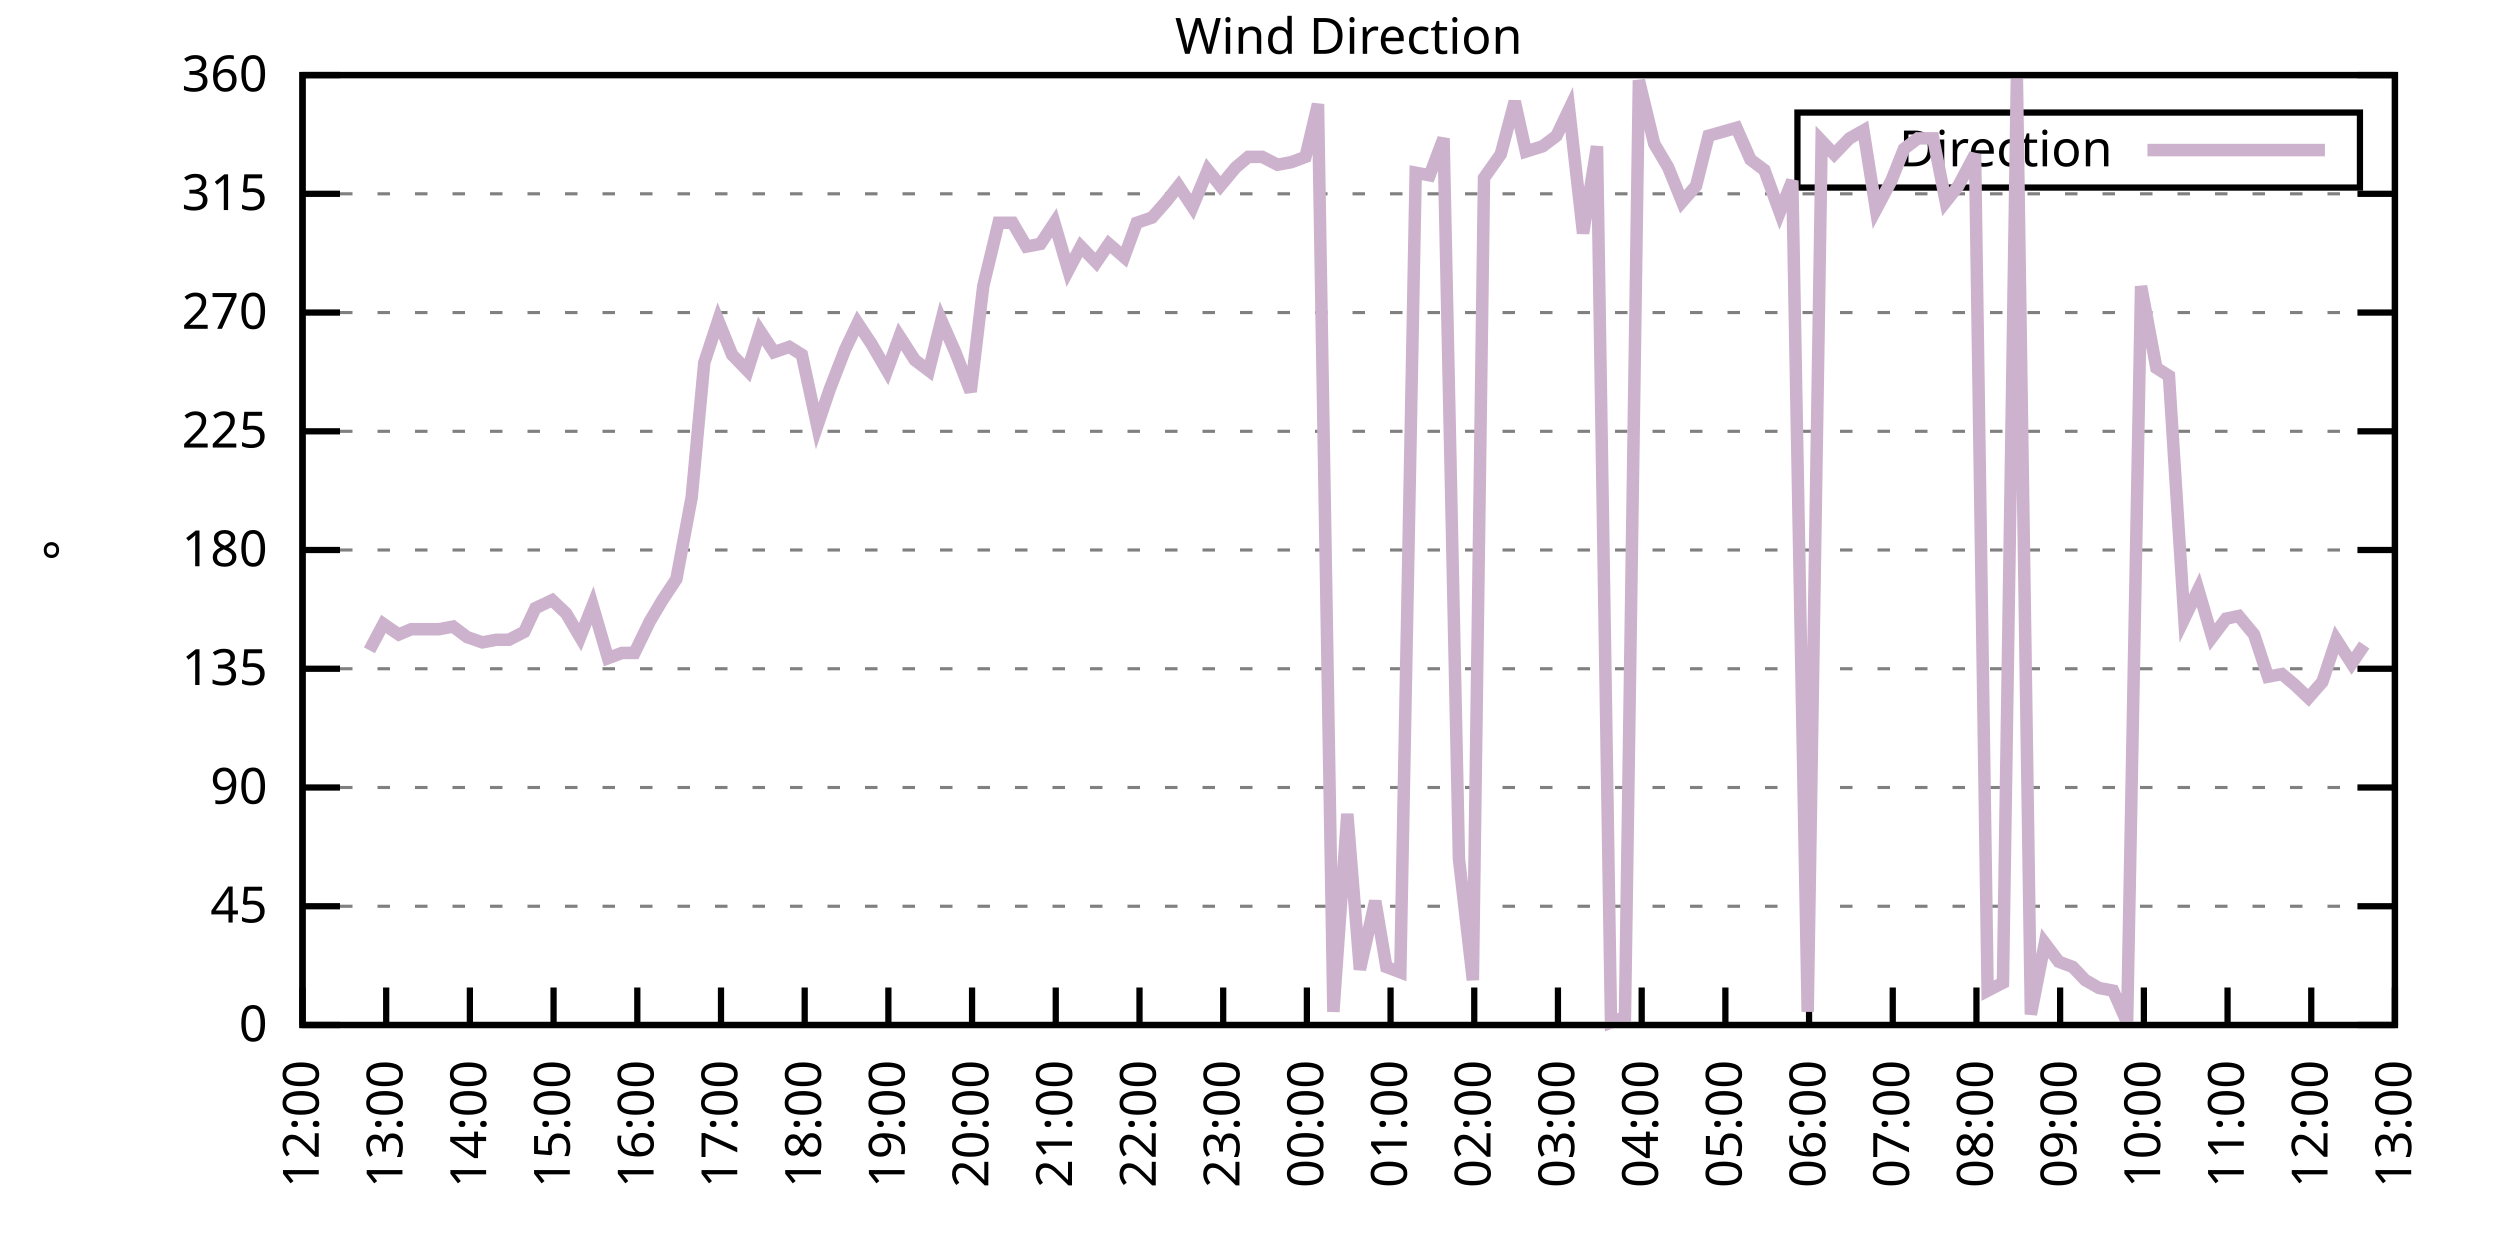
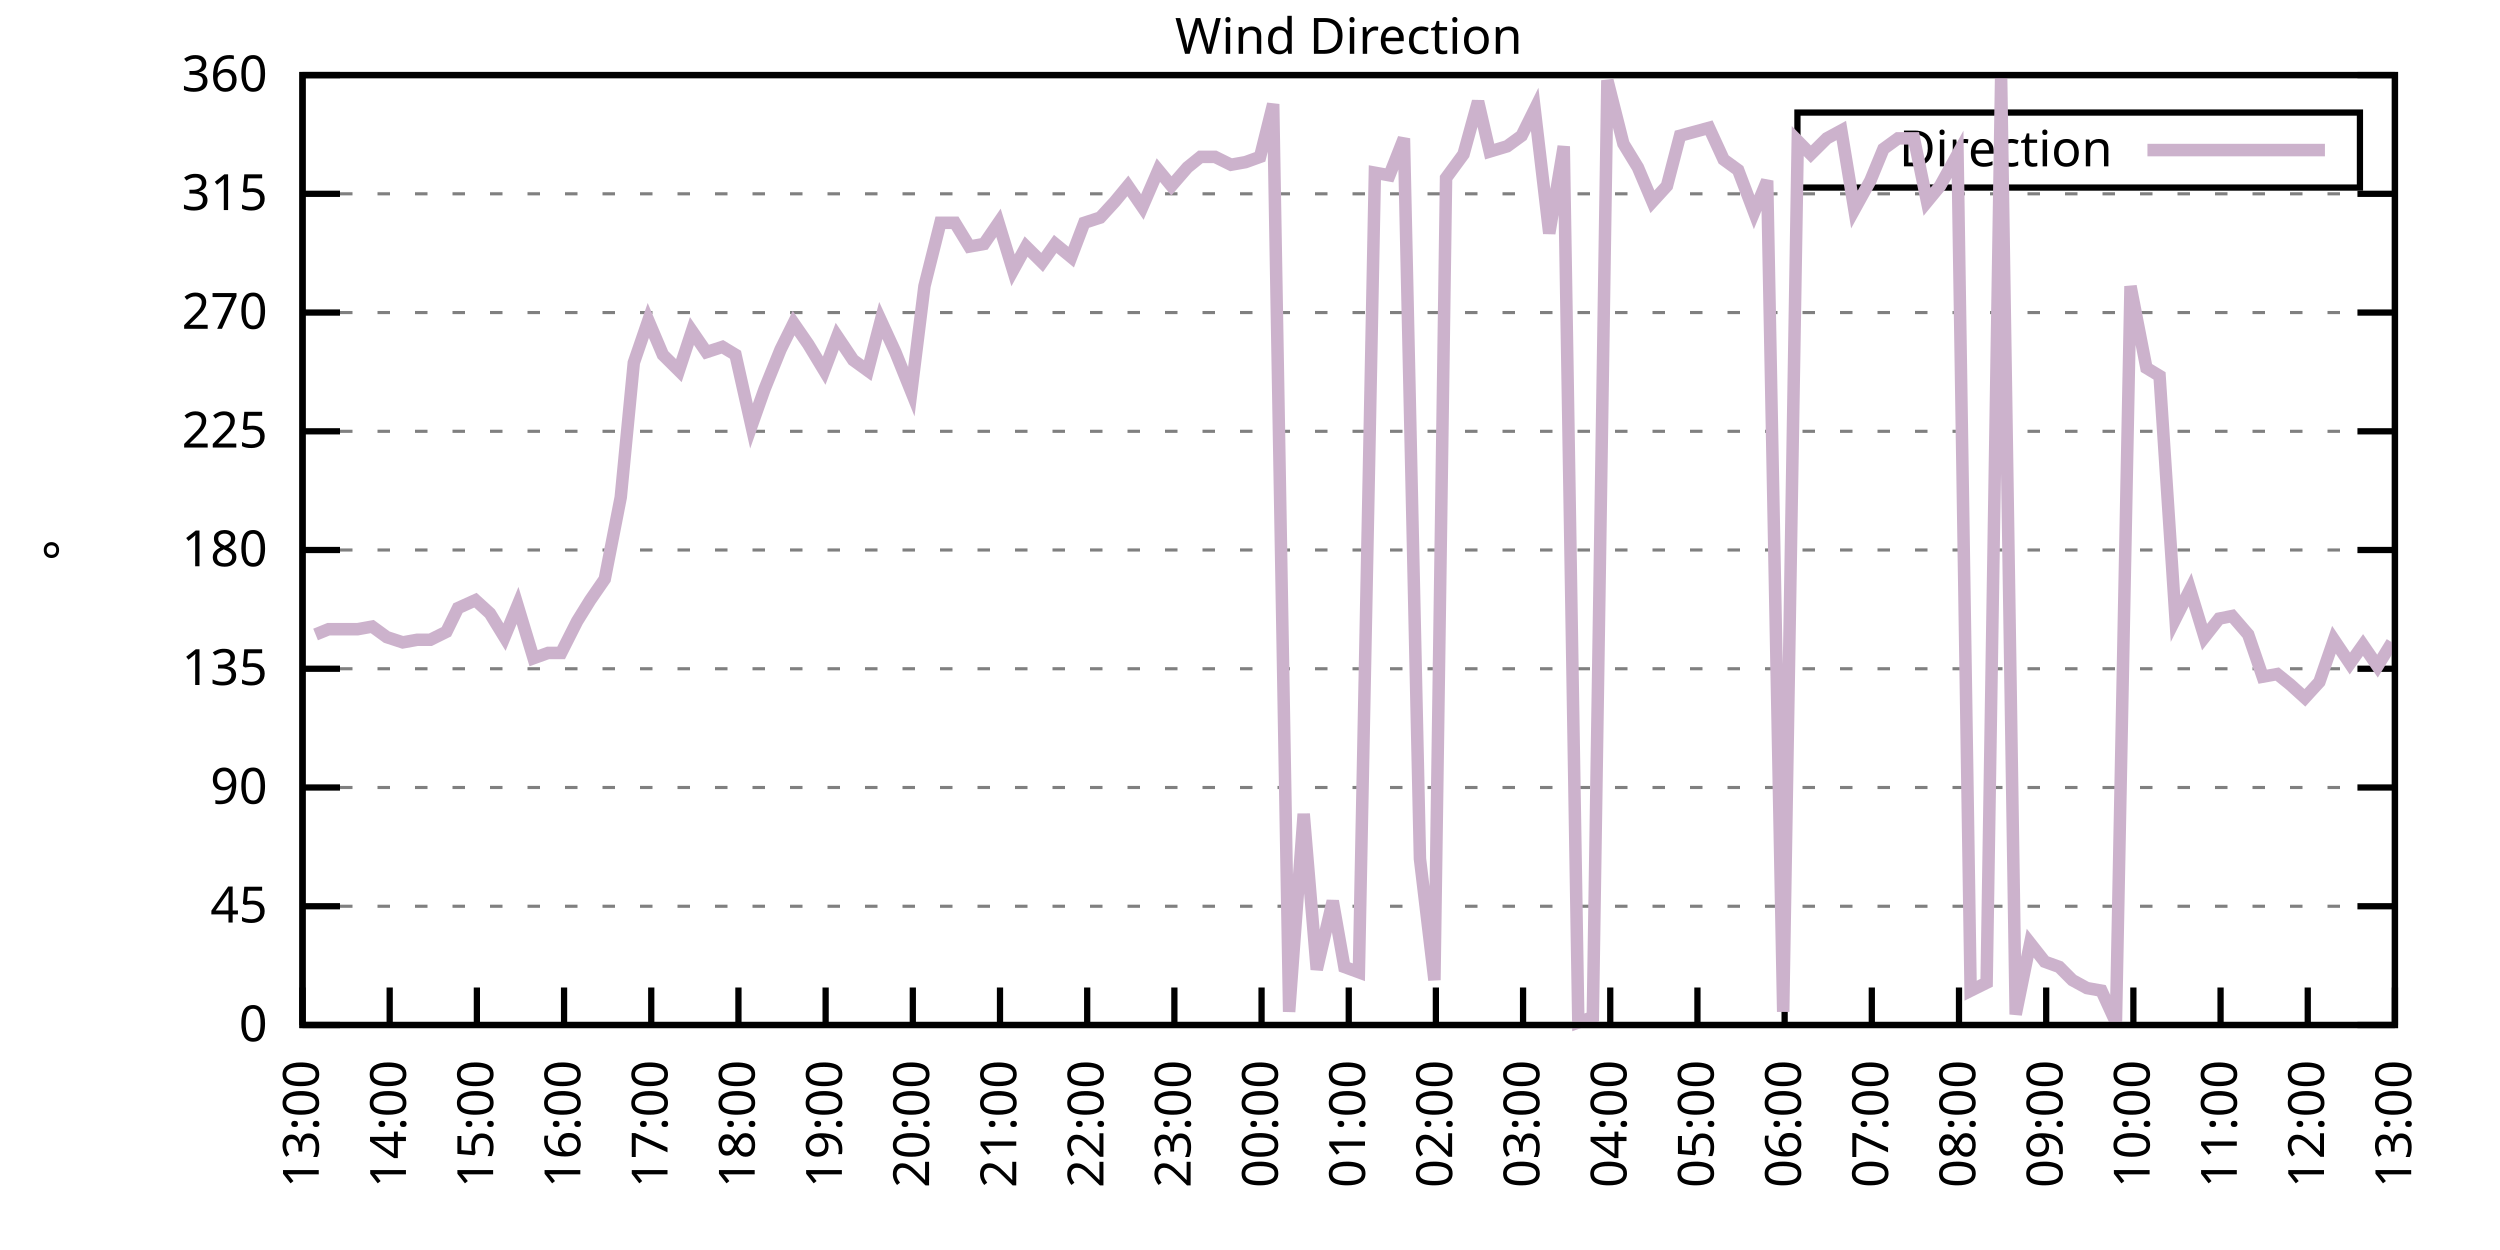
<svg xmlns="http://www.w3.org/2000/svg" xmlns:xlink="http://www.w3.org/1999/xlink" width="400" height="200" viewBox="0 0 400 200">
  <g id="gnuplot_canvas">
    <rect x="0" y="0" width="400" height="200" fill="none" />
    <defs>
      <circle id="gpDot" r="0.5" stroke-width="0.5" stroke="currentColor" />
      <path id="gpPt0" stroke-width="0.333" stroke="currentColor" d="M-1,0 h2 M0,-1 v2" />
      <path id="gpPt1" stroke-width="0.333" stroke="currentColor" d="M-1,-1 L1,1 M1,-1 L-1,1" />
      <path id="gpPt2" stroke-width="0.333" stroke="currentColor" d="M-1,0 L1,0 M0,-1 L0,1 M-1,-1 L1,1 M-1,1 L1,-1" />
      <rect id="gpPt3" stroke-width="0.333" stroke="currentColor" x="-1" y="-1" width="2" height="2" />
      <rect id="gpPt4" stroke-width="0.333" stroke="currentColor" fill="currentColor" x="-1" y="-1" width="2" height="2" />
      <circle id="gpPt5" stroke-width="0.333" stroke="currentColor" cx="0" cy="0" r="1" />
      <use xlink:href="#gpPt5" id="gpPt6" fill="currentColor" stroke="none" />
      <path id="gpPt7" stroke-width="0.333" stroke="currentColor" d="M0,-1.33 L-1.33,0.67 L1.33,0.67 z" />
      <use xlink:href="#gpPt7" id="gpPt8" fill="currentColor" stroke="none" />
      <use xlink:href="#gpPt7" id="gpPt9" stroke="currentColor" transform="rotate(180)" />
      <use xlink:href="#gpPt9" id="gpPt10" fill="currentColor" stroke="none" />
      <use xlink:href="#gpPt3" id="gpPt11" stroke="currentColor" transform="rotate(45)" />
      <use xlink:href="#gpPt11" id="gpPt12" fill="currentColor" stroke="none" />
      <path id="gpPt13" stroke-width="0.333" stroke="currentColor" d="M0,1.330 L1.265,0.411 L0.782,-1.067 L-0.782,-1.076 L-1.265,0.411 z" />
      <use xlink:href="#gpPt13" id="gpPt14" fill="currentColor" stroke="none" />
      <filter id="textbox" filterUnits="objectBoundingBox" x="0" y="0" height="1" width="1">
        <feFlood flood-color="white" flood-opacity="1" result="bgnd" />
        <feComposite in="SourceGraphic" in2="bgnd" operator="atop" />
      </filter>
      <filter id="greybox" filterUnits="objectBoundingBox" x="0" y="0" height="1" width="1">
        <feFlood flood-color="lightgrey" flood-opacity="1" result="grey" />
        <feComposite in="SourceGraphic" in2="grey" operator="atop" />
      </filter>
    </defs>
    <g fill="none" color="white" stroke="currentColor" stroke-width="1.00" stroke-linecap="butt" stroke-linejoin="miter">
</g>
    <g fill="none" color="black" stroke="currentColor" stroke-width="1.00" stroke-linecap="butt" stroke-linejoin="miter">
      <g stroke="none" shape-rendering="crispEdges">
        <polygon fill="rgb(255, 255, 255)" points="48.40,164.00 383.18,164.00 383.18,12.02 48.40,12.02 " />
      </g>
    </g>
    <g fill="none" color="black" stroke="currentColor" stroke-width="1.00" stroke-linecap="butt" stroke-linejoin="miter">
</g>
    <g fill="none" color="black" stroke="black" stroke-width="0.50" stroke-linecap="butt" stroke-linejoin="miter">
</g>
    <g fill="none" color="gray" stroke="currentColor" stroke-width="0.50" stroke-linecap="butt" stroke-linejoin="miter">
      <path stroke="gray" stroke-dasharray="2,4" class="gridline" d="M48.40,164.00 L383.19,164.00  " />
    </g>
    <g fill="none" color="gray" stroke="gray" stroke-width="1.00" stroke-linecap="butt" stroke-linejoin="miter">
</g>
    <g fill="none" color="black" stroke="currentColor" stroke-width="1.00" stroke-linecap="butt" stroke-linejoin="miter">
      <path stroke="black" d="M48.40,164.00 L54.40,164.00 M383.19,164.00 L377.19,164.00  " />
      <g transform="translate(42.80,166.60)" stroke="none" fill="black" font-family="Sans" font-size="8.00" text-anchor="end">
        <text>
          <tspan font-family="Sans"> 0</tspan>
        </text>
      </g>
    </g>
    <g fill="none" color="black" stroke="currentColor" stroke-width="1.00" stroke-linecap="butt" stroke-linejoin="miter">
</g>
    <g fill="none" color="black" stroke="black" stroke-width="0.50" stroke-linecap="butt" stroke-linejoin="miter">
</g>
    <g fill="none" color="gray" stroke="currentColor" stroke-width="0.50" stroke-linecap="butt" stroke-linejoin="miter">
      <path stroke="gray" stroke-dasharray="2,4" class="gridline" d="M48.40,145.00 L383.19,145.00  " />
    </g>
    <g fill="none" color="gray" stroke="gray" stroke-width="1.00" stroke-linecap="butt" stroke-linejoin="miter">
</g>
    <g fill="none" color="black" stroke="currentColor" stroke-width="1.00" stroke-linecap="butt" stroke-linejoin="miter">
      <path stroke="black" d="M48.40,145.00 L54.40,145.00 M383.19,145.00 L377.19,145.00  " />
      <g transform="translate(42.80,147.60)" stroke="none" fill="black" font-family="Sans" font-size="8.00" text-anchor="end">
        <text>
          <tspan font-family="Sans"> 45</tspan>
        </text>
      </g>
    </g>
    <g fill="none" color="black" stroke="currentColor" stroke-width="1.00" stroke-linecap="butt" stroke-linejoin="miter">
</g>
    <g fill="none" color="black" stroke="black" stroke-width="0.50" stroke-linecap="butt" stroke-linejoin="miter">
</g>
    <g fill="none" color="gray" stroke="currentColor" stroke-width="0.50" stroke-linecap="butt" stroke-linejoin="miter">
      <path stroke="gray" stroke-dasharray="2,4" class="gridline" d="M48.40,126.00 L383.19,126.00  " />
    </g>
    <g fill="none" color="gray" stroke="gray" stroke-width="1.00" stroke-linecap="butt" stroke-linejoin="miter">
</g>
    <g fill="none" color="black" stroke="currentColor" stroke-width="1.00" stroke-linecap="butt" stroke-linejoin="miter">
      <path stroke="black" d="M48.40,126.00 L54.40,126.00 M383.19,126.00 L377.19,126.00  " />
      <g transform="translate(42.80,128.60)" stroke="none" fill="black" font-family="Sans" font-size="8.00" text-anchor="end">
        <text>
          <tspan font-family="Sans"> 90</tspan>
        </text>
      </g>
    </g>
    <g fill="none" color="black" stroke="currentColor" stroke-width="1.00" stroke-linecap="butt" stroke-linejoin="miter">
</g>
    <g fill="none" color="black" stroke="black" stroke-width="0.50" stroke-linecap="butt" stroke-linejoin="miter">
</g>
    <g fill="none" color="gray" stroke="currentColor" stroke-width="0.50" stroke-linecap="butt" stroke-linejoin="miter">
      <path stroke="gray" stroke-dasharray="2,4" class="gridline" d="M48.40,107.00 L383.19,107.00  " />
    </g>
    <g fill="none" color="gray" stroke="gray" stroke-width="1.00" stroke-linecap="butt" stroke-linejoin="miter">
</g>
    <g fill="none" color="black" stroke="currentColor" stroke-width="1.00" stroke-linecap="butt" stroke-linejoin="miter">
      <path stroke="black" d="M48.40,107.00 L54.40,107.00 M383.19,107.00 L377.19,107.00  " />
      <g transform="translate(42.80,109.60)" stroke="none" fill="black" font-family="Sans" font-size="8.00" text-anchor="end">
        <text>
          <tspan font-family="Sans"> 135</tspan>
        </text>
      </g>
    </g>
    <g fill="none" color="black" stroke="currentColor" stroke-width="1.00" stroke-linecap="butt" stroke-linejoin="miter">
</g>
    <g fill="none" color="black" stroke="black" stroke-width="0.50" stroke-linecap="butt" stroke-linejoin="miter">
</g>
    <g fill="none" color="gray" stroke="currentColor" stroke-width="0.50" stroke-linecap="butt" stroke-linejoin="miter">
      <path stroke="gray" stroke-dasharray="2,4" class="gridline" d="M48.40,88.00 L383.19,88.00  " />
    </g>
    <g fill="none" color="gray" stroke="gray" stroke-width="1.00" stroke-linecap="butt" stroke-linejoin="miter">
</g>
    <g fill="none" color="black" stroke="currentColor" stroke-width="1.00" stroke-linecap="butt" stroke-linejoin="miter">
      <path stroke="black" d="M48.40,88.00 L54.40,88.00 M383.19,88.00 L377.19,88.00  " />
      <g transform="translate(42.80,90.60)" stroke="none" fill="black" font-family="Sans" font-size="8.00" text-anchor="end">
        <text>
          <tspan font-family="Sans"> 180</tspan>
        </text>
      </g>
    </g>
    <g fill="none" color="black" stroke="currentColor" stroke-width="1.00" stroke-linecap="butt" stroke-linejoin="miter">
</g>
    <g fill="none" color="black" stroke="black" stroke-width="0.50" stroke-linecap="butt" stroke-linejoin="miter">
</g>
    <g fill="none" color="gray" stroke="currentColor" stroke-width="0.50" stroke-linecap="butt" stroke-linejoin="miter">
      <path stroke="gray" stroke-dasharray="2,4" class="gridline" d="M48.40,69.01 L383.19,69.01  " />
    </g>
    <g fill="none" color="gray" stroke="gray" stroke-width="1.00" stroke-linecap="butt" stroke-linejoin="miter">
</g>
    <g fill="none" color="black" stroke="currentColor" stroke-width="1.00" stroke-linecap="butt" stroke-linejoin="miter">
      <path stroke="black" d="M48.40,69.01 L54.40,69.01 M383.19,69.01 L377.19,69.01  " />
      <g transform="translate(42.80,71.61)" stroke="none" fill="black" font-family="Sans" font-size="8.00" text-anchor="end">
        <text>
          <tspan font-family="Sans"> 225</tspan>
        </text>
      </g>
    </g>
    <g fill="none" color="black" stroke="currentColor" stroke-width="1.00" stroke-linecap="butt" stroke-linejoin="miter">
</g>
    <g fill="none" color="black" stroke="black" stroke-width="0.50" stroke-linecap="butt" stroke-linejoin="miter">
</g>
    <g fill="none" color="gray" stroke="currentColor" stroke-width="0.50" stroke-linecap="butt" stroke-linejoin="miter">
      <path stroke="gray" stroke-dasharray="2,4" class="gridline" d="M48.40,50.01 L383.19,50.01  " />
    </g>
    <g fill="none" color="gray" stroke="gray" stroke-width="1.00" stroke-linecap="butt" stroke-linejoin="miter">
</g>
    <g fill="none" color="black" stroke="currentColor" stroke-width="1.00" stroke-linecap="butt" stroke-linejoin="miter">
      <path stroke="black" d="M48.40,50.01 L54.40,50.01 M383.19,50.01 L377.19,50.01  " />
      <g transform="translate(42.80,52.61)" stroke="none" fill="black" font-family="Sans" font-size="8.00" text-anchor="end">
        <text>
          <tspan font-family="Sans"> 270</tspan>
        </text>
      </g>
    </g>
    <g fill="none" color="black" stroke="currentColor" stroke-width="1.00" stroke-linecap="butt" stroke-linejoin="miter">
</g>
    <g fill="none" color="black" stroke="black" stroke-width="0.50" stroke-linecap="butt" stroke-linejoin="miter">
</g>
    <g fill="none" color="gray" stroke="currentColor" stroke-width="0.50" stroke-linecap="butt" stroke-linejoin="miter">
      <path stroke="gray" stroke-dasharray="2,4" class="gridline" d="M48.40,31.01 L383.19,31.01  " />
    </g>
    <g fill="none" color="gray" stroke="gray" stroke-width="1.00" stroke-linecap="butt" stroke-linejoin="miter">
</g>
    <g fill="none" color="black" stroke="currentColor" stroke-width="1.00" stroke-linecap="butt" stroke-linejoin="miter">
      <path stroke="black" d="M48.40,31.01 L54.40,31.01 M383.19,31.01 L377.19,31.01  " />
      <g transform="translate(42.80,33.61)" stroke="none" fill="black" font-family="Sans" font-size="8.00" text-anchor="end">
        <text>
          <tspan font-family="Sans"> 315</tspan>
        </text>
      </g>
    </g>
    <g fill="none" color="black" stroke="currentColor" stroke-width="1.00" stroke-linecap="butt" stroke-linejoin="miter">
</g>
    <g fill="none" color="black" stroke="black" stroke-width="0.50" stroke-linecap="butt" stroke-linejoin="miter">
</g>
    <g fill="none" color="gray" stroke="currentColor" stroke-width="0.50" stroke-linecap="butt" stroke-linejoin="miter">
      <path stroke="gray" stroke-dasharray="2,4" class="gridline" d="M48.40,12.01 L383.19,12.01  " />
    </g>
    <g fill="none" color="gray" stroke="gray" stroke-width="1.00" stroke-linecap="butt" stroke-linejoin="miter">
</g>
    <g fill="none" color="black" stroke="currentColor" stroke-width="1.00" stroke-linecap="butt" stroke-linejoin="miter">
      <path stroke="black" d="M48.40,12.01 L54.40,12.01 M383.19,12.01 L377.19,12.01  " />
      <g transform="translate(42.80,14.61)" stroke="none" fill="black" font-family="Sans" font-size="8.00" text-anchor="end">
        <text>
          <tspan font-family="Sans"> 360</tspan>
        </text>
      </g>
    </g>
    <g fill="none" color="black" stroke="currentColor" stroke-width="1.00" stroke-linecap="butt" stroke-linejoin="miter">
      <path stroke="black" d="M48.40,164.00 L48.40,158.00  " />
      <g transform="translate(51.00,169.60) rotate(270.00)" stroke="none" fill="black" font-family="Sans" font-size="8.00" text-anchor="end">
        <text>
-           <tspan font-family="Sans">12:00</tspan>
-         </text>
-       </g>
-     </g>
-     <g fill="none" color="black" stroke="currentColor" stroke-width="1.00" stroke-linecap="butt" stroke-linejoin="miter">
-       <path stroke="black" d="M61.79,164.00 L61.79,158.00  " />
-       <g transform="translate(64.39,169.60) rotate(270.00)" stroke="none" fill="black" font-family="Sans" font-size="8.00" text-anchor="end">
-         <text>
          <tspan font-family="Sans">13:00</tspan>
        </text>
      </g>
    </g>
    <g fill="none" color="black" stroke="currentColor" stroke-width="1.00" stroke-linecap="butt" stroke-linejoin="miter">
-       <path stroke="black" d="M75.18,164.00 L75.18,158.00  " />
-       <g transform="translate(77.78,169.60) rotate(270.00)" stroke="none" fill="black" font-family="Sans" font-size="8.00" text-anchor="end">
+       <path stroke="black" d="M62.35,164.00 L62.35,158.00  " />
+       <g transform="translate(64.95,169.60) rotate(270.00)" stroke="none" fill="black" font-family="Sans" font-size="8.00" text-anchor="end">
        <text>
          <tspan font-family="Sans">14:00</tspan>
        </text>
      </g>
    </g>
    <g fill="none" color="black" stroke="currentColor" stroke-width="1.00" stroke-linecap="butt" stroke-linejoin="miter">
-       <path stroke="black" d="M88.57,164.00 L88.57,158.00  " />
-       <g transform="translate(91.17,169.60) rotate(270.00)" stroke="none" fill="black" font-family="Sans" font-size="8.00" text-anchor="end">
+       <path stroke="black" d="M76.30,164.00 L76.30,158.00  " />
+       <g transform="translate(78.90,169.60) rotate(270.00)" stroke="none" fill="black" font-family="Sans" font-size="8.00" text-anchor="end">
        <text>
          <tspan font-family="Sans">15:00</tspan>
        </text>
      </g>
    </g>
    <g fill="none" color="black" stroke="currentColor" stroke-width="1.00" stroke-linecap="butt" stroke-linejoin="miter">
-       <path stroke="black" d="M101.97,164.00 L101.97,158.00  " />
-       <g transform="translate(104.57,169.60) rotate(270.00)" stroke="none" fill="black" font-family="Sans" font-size="8.00" text-anchor="end">
+       <path stroke="black" d="M90.25,164.00 L90.25,158.00  " />
+       <g transform="translate(92.85,169.60) rotate(270.00)" stroke="none" fill="black" font-family="Sans" font-size="8.00" text-anchor="end">
        <text>
          <tspan font-family="Sans">16:00</tspan>
        </text>
      </g>
    </g>
    <g fill="none" color="black" stroke="currentColor" stroke-width="1.00" stroke-linecap="butt" stroke-linejoin="miter">
-       <path stroke="black" d="M115.36,164.00 L115.36,158.00  " />
-       <g transform="translate(117.96,169.60) rotate(270.00)" stroke="none" fill="black" font-family="Sans" font-size="8.00" text-anchor="end">
+       <path stroke="black" d="M104.20,164.00 L104.20,158.00  " />
+       <g transform="translate(106.80,169.60) rotate(270.00)" stroke="none" fill="black" font-family="Sans" font-size="8.00" text-anchor="end">
        <text>
          <tspan font-family="Sans">17:00</tspan>
        </text>
      </g>
    </g>
    <g fill="none" color="black" stroke="currentColor" stroke-width="1.00" stroke-linecap="butt" stroke-linejoin="miter">
-       <path stroke="black" d="M128.75,164.00 L128.75,158.00  " />
-       <g transform="translate(131.35,169.60) rotate(270.00)" stroke="none" fill="black" font-family="Sans" font-size="8.00" text-anchor="end">
+       <path stroke="black" d="M118.15,164.00 L118.15,158.00  " />
+       <g transform="translate(120.75,169.60) rotate(270.00)" stroke="none" fill="black" font-family="Sans" font-size="8.00" text-anchor="end">
        <text>
          <tspan font-family="Sans">18:00</tspan>
        </text>
      </g>
    </g>
    <g fill="none" color="black" stroke="currentColor" stroke-width="1.00" stroke-linecap="butt" stroke-linejoin="miter">
-       <path stroke="black" d="M142.14,164.00 L142.14,158.00  " />
-       <g transform="translate(144.74,169.60) rotate(270.00)" stroke="none" fill="black" font-family="Sans" font-size="8.00" text-anchor="end">
+       <path stroke="black" d="M132.10,164.00 L132.10,158.00  " />
+       <g transform="translate(134.70,169.60) rotate(270.00)" stroke="none" fill="black" font-family="Sans" font-size="8.00" text-anchor="end">
        <text>
          <tspan font-family="Sans">19:00</tspan>
        </text>
      </g>
    </g>
    <g fill="none" color="black" stroke="currentColor" stroke-width="1.00" stroke-linecap="butt" stroke-linejoin="miter">
-       <path stroke="black" d="M155.53,164.00 L155.53,158.00  " />
-       <g transform="translate(158.13,169.60) rotate(270.00)" stroke="none" fill="black" font-family="Sans" font-size="8.00" text-anchor="end">
+       <path stroke="black" d="M146.05,164.00 L146.05,158.00  " />
+       <g transform="translate(148.65,169.60) rotate(270.00)" stroke="none" fill="black" font-family="Sans" font-size="8.00" text-anchor="end">
        <text>
          <tspan font-family="Sans">20:00</tspan>
        </text>
      </g>
    </g>
    <g fill="none" color="black" stroke="currentColor" stroke-width="1.00" stroke-linecap="butt" stroke-linejoin="miter">
-       <path stroke="black" d="M168.92,164.00 L168.92,158.00  " />
-       <g transform="translate(171.52,169.60) rotate(270.00)" stroke="none" fill="black" font-family="Sans" font-size="8.00" text-anchor="end">
+       <path stroke="black" d="M160.00,164.00 L160.00,158.00  " />
+       <g transform="translate(162.60,169.60) rotate(270.00)" stroke="none" fill="black" font-family="Sans" font-size="8.00" text-anchor="end">
        <text>
          <tspan font-family="Sans">21:00</tspan>
        </text>
      </g>
    </g>
    <g fill="none" color="black" stroke="currentColor" stroke-width="1.00" stroke-linecap="butt" stroke-linejoin="miter">
-       <path stroke="black" d="M182.32,164.00 L182.32,158.00  " />
-       <g transform="translate(184.92,169.60) rotate(270.00)" stroke="none" fill="black" font-family="Sans" font-size="8.00" text-anchor="end">
+       <path stroke="black" d="M173.95,164.00 L173.95,158.00  " />
+       <g transform="translate(176.55,169.60) rotate(270.00)" stroke="none" fill="black" font-family="Sans" font-size="8.00" text-anchor="end">
        <text>
          <tspan font-family="Sans">22:00</tspan>
        </text>
      </g>
    </g>
    <g fill="none" color="black" stroke="currentColor" stroke-width="1.00" stroke-linecap="butt" stroke-linejoin="miter">
-       <path stroke="black" d="M195.71,164.00 L195.71,158.00  " />
-       <g transform="translate(198.31,169.60) rotate(270.00)" stroke="none" fill="black" font-family="Sans" font-size="8.00" text-anchor="end">
+       <path stroke="black" d="M187.90,164.00 L187.90,158.00  " />
+       <g transform="translate(190.50,169.60) rotate(270.00)" stroke="none" fill="black" font-family="Sans" font-size="8.00" text-anchor="end">
        <text>
          <tspan font-family="Sans">23:00</tspan>
        </text>
      </g>
    </g>
    <g fill="none" color="black" stroke="currentColor" stroke-width="1.00" stroke-linecap="butt" stroke-linejoin="miter">
-       <path stroke="black" d="M209.10,164.00 L209.10,158.00  " />
-       <g transform="translate(211.70,169.60) rotate(270.00)" stroke="none" fill="black" font-family="Sans" font-size="8.00" text-anchor="end">
+       <path stroke="black" d="M201.85,164.00 L201.85,158.00  " />
+       <g transform="translate(204.45,169.60) rotate(270.00)" stroke="none" fill="black" font-family="Sans" font-size="8.00" text-anchor="end">
        <text>
          <tspan font-family="Sans">00:00</tspan>
        </text>
      </g>
    </g>
    <g fill="none" color="black" stroke="currentColor" stroke-width="1.00" stroke-linecap="butt" stroke-linejoin="miter">
-       <path stroke="black" d="M222.49,164.00 L222.49,158.00  " />
-       <g transform="translate(225.09,169.60) rotate(270.00)" stroke="none" fill="black" font-family="Sans" font-size="8.00" text-anchor="end">
+       <path stroke="black" d="M215.80,164.00 L215.80,158.00  " />
+       <g transform="translate(218.40,169.60) rotate(270.00)" stroke="none" fill="black" font-family="Sans" font-size="8.00" text-anchor="end">
        <text>
          <tspan font-family="Sans">01:00</tspan>
        </text>
      </g>
    </g>
    <g fill="none" color="black" stroke="currentColor" stroke-width="1.00" stroke-linecap="butt" stroke-linejoin="miter">
-       <path stroke="black" d="M235.88,164.00 L235.88,158.00  " />
-       <g transform="translate(238.48,169.60) rotate(270.00)" stroke="none" fill="black" font-family="Sans" font-size="8.00" text-anchor="end">
+       <path stroke="black" d="M229.74,164.00 L229.74,158.00  " />
+       <g transform="translate(232.34,169.60) rotate(270.00)" stroke="none" fill="black" font-family="Sans" font-size="8.00" text-anchor="end">
        <text>
          <tspan font-family="Sans">02:00</tspan>
        </text>
      </g>
    </g>
    <g fill="none" color="black" stroke="currentColor" stroke-width="1.00" stroke-linecap="butt" stroke-linejoin="miter">
-       <path stroke="black" d="M249.27,164.00 L249.27,158.00  " />
-       <g transform="translate(251.87,169.60) rotate(270.00)" stroke="none" fill="black" font-family="Sans" font-size="8.00" text-anchor="end">
+       <path stroke="black" d="M243.69,164.00 L243.69,158.00  " />
+       <g transform="translate(246.29,169.60) rotate(270.00)" stroke="none" fill="black" font-family="Sans" font-size="8.00" text-anchor="end">
        <text>
          <tspan font-family="Sans">03:00</tspan>
        </text>
      </g>
    </g>
    <g fill="none" color="black" stroke="currentColor" stroke-width="1.00" stroke-linecap="butt" stroke-linejoin="miter">
-       <path stroke="black" d="M262.67,164.00 L262.67,158.00  " />
-       <g transform="translate(265.27,169.60) rotate(270.00)" stroke="none" fill="black" font-family="Sans" font-size="8.00" text-anchor="end">
+       <path stroke="black" d="M257.64,164.00 L257.64,158.00  " />
+       <g transform="translate(260.24,169.60) rotate(270.00)" stroke="none" fill="black" font-family="Sans" font-size="8.00" text-anchor="end">
        <text>
          <tspan font-family="Sans">04:00</tspan>
        </text>
      </g>
    </g>
    <g fill="none" color="black" stroke="currentColor" stroke-width="1.00" stroke-linecap="butt" stroke-linejoin="miter">
-       <path stroke="black" d="M276.06,164.00 L276.06,158.00  " />
-       <g transform="translate(278.66,169.60) rotate(270.00)" stroke="none" fill="black" font-family="Sans" font-size="8.00" text-anchor="end">
+       <path stroke="black" d="M271.59,164.00 L271.59,158.00  " />
+       <g transform="translate(274.19,169.60) rotate(270.00)" stroke="none" fill="black" font-family="Sans" font-size="8.00" text-anchor="end">
        <text>
          <tspan font-family="Sans">05:00</tspan>
        </text>
      </g>
    </g>
    <g fill="none" color="black" stroke="currentColor" stroke-width="1.00" stroke-linecap="butt" stroke-linejoin="miter">
-       <path stroke="black" d="M289.45,164.00 L289.45,158.00  " />
-       <g transform="translate(292.05,169.60) rotate(270.00)" stroke="none" fill="black" font-family="Sans" font-size="8.00" text-anchor="end">
+       <path stroke="black" d="M285.54,164.00 L285.54,158.00  " />
+       <g transform="translate(288.14,169.60) rotate(270.00)" stroke="none" fill="black" font-family="Sans" font-size="8.00" text-anchor="end">
        <text>
          <tspan font-family="Sans">06:00</tspan>
        </text>
      </g>
    </g>
    <g fill="none" color="black" stroke="currentColor" stroke-width="1.00" stroke-linecap="butt" stroke-linejoin="miter">
-       <path stroke="black" d="M302.84,164.00 L302.84,158.00  " />
-       <g transform="translate(305.44,169.60) rotate(270.00)" stroke="none" fill="black" font-family="Sans" font-size="8.00" text-anchor="end">
+       <path stroke="black" d="M299.49,164.00 L299.49,158.00  " />
+       <g transform="translate(302.09,169.60) rotate(270.00)" stroke="none" fill="black" font-family="Sans" font-size="8.00" text-anchor="end">
        <text>
          <tspan font-family="Sans">07:00</tspan>
        </text>
      </g>
    </g>
    <g fill="none" color="black" stroke="currentColor" stroke-width="1.00" stroke-linecap="butt" stroke-linejoin="miter">
-       <path stroke="black" d="M316.23,164.00 L316.23,158.00  " />
-       <g transform="translate(318.83,169.60) rotate(270.00)" stroke="none" fill="black" font-family="Sans" font-size="8.00" text-anchor="end">
+       <path stroke="black" d="M313.44,164.00 L313.44,158.00  " />
+       <g transform="translate(316.04,169.60) rotate(270.00)" stroke="none" fill="black" font-family="Sans" font-size="8.00" text-anchor="end">
        <text>
          <tspan font-family="Sans">08:00</tspan>
        </text>
      </g>
    </g>
    <g fill="none" color="black" stroke="currentColor" stroke-width="1.00" stroke-linecap="butt" stroke-linejoin="miter">
-       <path stroke="black" d="M329.62,164.00 L329.62,158.00  " />
-       <g transform="translate(332.22,169.60) rotate(270.00)" stroke="none" fill="black" font-family="Sans" font-size="8.00" text-anchor="end">
+       <path stroke="black" d="M327.39,164.00 L327.39,158.00  " />
+       <g transform="translate(329.99,169.60) rotate(270.00)" stroke="none" fill="black" font-family="Sans" font-size="8.00" text-anchor="end">
        <text>
          <tspan font-family="Sans">09:00</tspan>
        </text>
      </g>
    </g>
    <g fill="none" color="black" stroke="currentColor" stroke-width="1.00" stroke-linecap="butt" stroke-linejoin="miter">
-       <path stroke="black" d="M343.02,164.00 L343.02,158.00  " />
-       <g transform="translate(345.62,169.60) rotate(270.00)" stroke="none" fill="black" font-family="Sans" font-size="8.00" text-anchor="end">
+       <path stroke="black" d="M341.34,164.00 L341.34,158.00  " />
+       <g transform="translate(343.94,169.60) rotate(270.00)" stroke="none" fill="black" font-family="Sans" font-size="8.00" text-anchor="end">
        <text>
          <tspan font-family="Sans">10:00</tspan>
        </text>
      </g>
    </g>
    <g fill="none" color="black" stroke="currentColor" stroke-width="1.00" stroke-linecap="butt" stroke-linejoin="miter">
-       <path stroke="black" d="M356.41,164.00 L356.41,158.00  " />
-       <g transform="translate(359.01,169.60) rotate(270.00)" stroke="none" fill="black" font-family="Sans" font-size="8.00" text-anchor="end">
+       <path stroke="black" d="M355.29,164.00 L355.29,158.00  " />
+       <g transform="translate(357.89,169.60) rotate(270.00)" stroke="none" fill="black" font-family="Sans" font-size="8.00" text-anchor="end">
        <text>
          <tspan font-family="Sans">11:00</tspan>
        </text>
      </g>
    </g>
    <g fill="none" color="black" stroke="currentColor" stroke-width="1.00" stroke-linecap="butt" stroke-linejoin="miter">
-       <path stroke="black" d="M369.80,164.00 L369.80,158.00  " />
-       <g transform="translate(372.40,169.60) rotate(270.00)" stroke="none" fill="black" font-family="Sans" font-size="8.00" text-anchor="end">
+       <path stroke="black" d="M369.24,164.00 L369.24,158.00  " />
+       <g transform="translate(371.84,169.60) rotate(270.00)" stroke="none" fill="black" font-family="Sans" font-size="8.00" text-anchor="end">
        <text>
          <tspan font-family="Sans">12:00</tspan>
        </text>
      </g>
    </g>
    <g fill="none" color="black" stroke="currentColor" stroke-width="1.00" stroke-linecap="butt" stroke-linejoin="miter">
      <path stroke="black" d="M383.19,164.00 L383.19,158.00  " />
      <g transform="translate(385.79,169.60) rotate(270.00)" stroke="none" fill="black" font-family="Sans" font-size="8.00" text-anchor="end">
        <text>
          <tspan font-family="Sans">13:00</tspan>
        </text>
      </g>
    </g>
    <g fill="none" color="black" stroke="currentColor" stroke-width="1.00" stroke-linecap="butt" stroke-linejoin="miter">
</g>
    <g fill="none" color="black" stroke="currentColor" stroke-width="1.00" stroke-linecap="butt" stroke-linejoin="miter">
      <path stroke="black" d="M48.40,12.01 L48.40,164.00 L383.19,164.00 L383.19,12.01 L48.40,12.01 Z  " />
    </g>
    <g fill="none" color="black" stroke="currentColor" stroke-width="1.00" stroke-linecap="butt" stroke-linejoin="miter">
</g>
    <g fill="none" color="black" stroke="currentColor" stroke-width="1.00" stroke-linecap="butt" stroke-linejoin="miter">
      <path stroke="black" d="M287.59,30.01 L287.59,18.01 L377.59,18.01 L377.59,30.01 L287.59,30.01 Z  " />
    </g>
    <g id="Wind_direction_plot_1">
      <g fill="none" color="white" stroke="black" stroke-width="2.00" stroke-linecap="butt" stroke-linejoin="miter">
</g>
      <g fill="none" color="black" stroke="currentColor" stroke-width="2.00" stroke-linecap="butt" stroke-linejoin="miter">
        <g transform="translate(337.99,26.61)" stroke="none" fill="black" font-family="Sans" font-size="8.00" text-anchor="end">
          <text>
            <tspan font-family="Sans">Direction</tspan>
          </text>
        </g>
      </g>
      <g fill="none" color="black" stroke="currentColor" stroke-width="2.00" stroke-linecap="butt" stroke-linejoin="miter">
-         <path stroke="rgb(204, 178, 204)" d="M343.59,24.01 L371.99,24.01 M59.11,104.05 L61.35,99.83 L63.80,101.52 L65.81,100.67 L68.26,100.67 L70.27,100.67   L72.50,100.25 L74.74,101.94 L77.19,102.78 L79.42,102.36 L81.43,102.36 L83.89,101.09 L85.67,97.29 L88.35,96.03   L90.58,98.14 L92.82,101.94 L94.82,96.87 L97.28,105.31 L99.51,104.47 L101.52,104.47 L103.98,99.40 L105.98,96.03   L108.22,92.65 L110.67,79.56 L112.68,58.03 L114.91,51.27 L117.14,56.76 L119.60,59.30 L121.61,52.96 L123.84,56.34   L126.29,55.50 L128.30,56.76 L130.76,68.16 L132.77,62.25 L135.22,55.92 L137.23,51.70 L139.46,55.07 L141.92,59.30   L143.93,53.81 L146.38,57.61 L148.61,59.30 L150.62,51.27 L152.85,56.34 L155.31,62.67 L157.32,45.79 L159.77,35.65   L162.01,35.65 L164.24,39.45 L166.47,39.03 L168.70,35.65 L170.93,43.25 L172.94,39.45 L175.40,41.99 L177.41,39.03   L179.86,41.14 L181.87,35.65 L184.32,34.81 L186.56,32.28 L188.57,29.74 L190.80,33.12 L193.25,27.21 L195.26,29.74   L197.72,26.79 L199.73,25.10 L201.96,25.10 L204.41,26.36 L206.64,25.94 L208.88,25.10 L210.88,16.65 L213.34,161.89   L215.57,130.22 L217.58,155.13 L220.04,144.16 L221.82,154.71 L224.05,155.56 L226.51,27.63 L228.74,28.05 L230.97,22.14   L233.43,137.40 L235.66,156.82 L237.44,28.48 L240.12,24.68 L242.36,16.23 L244.14,24.25 L246.82,23.41 L249.05,21.72   L251.06,17.50 L253.29,37.34 L255.52,23.41 L257.76,163.58 L259.99,162.73 L262.22,12.85 L264.67,22.99 L266.91,26.79   L269.14,32.28 L271.37,29.74 L273.38,21.72 L277.84,20.45 L280.07,25.52 L282.31,27.21 L284.76,33.96 L286.77,28.90   L289.23,161.89 L291.46,22.56 L293.47,24.68 L295.92,22.14 L298.15,20.88 L300.16,33.54 L302.62,28.90 L304.63,23.83   L306.86,22.14 L309.31,22.14 L311.32,32.28 L313.33,29.74 L316.01,24.68 L318.02,158.51 L320.47,157.24 L322.70,12.43   L324.94,162.31 L327.17,150.91 L329.40,153.87 L331.63,154.71 L333.64,156.82 L335.87,158.09 L338.10,158.51 L340.34,163.58   L342.57,45.79 L345.02,58.87 L347.03,60.14 L349.49,98.98 L351.72,94.34 L353.95,101.94 L356.18,98.98 L358.19,98.56   L360.65,101.52 L362.88,108.27 L365.11,107.85 L367.12,109.54 L369.35,111.65 L371.58,109.11 L373.82,102.36 L376.27,106.16   L378.28,103.20  " />
+         <path stroke="rgb(204, 178, 204)" d="M343.59,24.01 L371.99,24.01 M50.49,101.52 L52.58,100.67 L55.14,100.67 L57.23,100.67 L59.56,100.25 L61.88,101.94   L64.44,102.78 L66.77,102.36 L68.86,102.36 L71.42,101.09 L73.28,97.29 L76.07,96.03 L78.39,98.14 L80.72,101.94   L82.81,96.87 L85.37,105.31 L87.69,104.47 L89.78,104.47 L92.34,99.40 L94.43,96.03 L96.76,92.65 L99.32,79.56   L101.41,58.03 L103.73,51.27 L106.06,56.76 L108.62,59.30 L110.71,52.96 L113.03,56.34 L115.59,55.50 L117.68,56.76   L120.24,68.16 L122.33,62.25 L124.89,55.92 L126.98,51.70 L129.31,55.07 L131.87,59.30 L133.96,53.81 L136.51,57.61   L138.84,59.30 L140.93,51.27 L143.26,56.34 L145.81,62.67 L147.91,45.79 L150.46,35.65 L152.79,35.65 L155.11,39.45   L157.44,39.03 L159.76,35.65 L162.09,43.25 L164.18,39.45 L166.74,41.99 L168.83,39.03 L171.39,41.14 L173.48,35.65   L176.04,34.81 L178.36,32.28 L180.46,29.74 L182.78,33.12 L185.34,27.21 L187.43,29.74 L189.99,26.79 L192.08,25.10   L194.41,25.10 L196.96,26.36 L199.29,25.94 L201.61,25.10 L203.71,16.65 L206.26,161.89 L208.59,130.22 L210.68,155.13   L213.24,144.16 L215.10,154.71 L217.42,155.56 L219.98,27.63 L222.30,28.05 L224.63,22.14 L227.19,137.40 L229.51,156.82   L231.37,28.48 L234.16,24.68 L236.49,16.23 L238.35,24.25 L241.14,23.41 L243.46,21.72 L245.55,17.50 L247.88,37.34   L250.20,23.41 L252.53,163.58 L254.85,162.73 L257.18,12.85 L259.74,22.99 L262.06,26.79 L264.39,32.28 L266.71,29.74   L268.80,21.72 L273.45,20.45 L275.78,25.52 L278.10,27.21 L280.66,33.96 L282.75,28.90 L285.31,161.89 L287.64,22.56   L289.73,24.68 L292.29,22.14 L294.61,20.88 L296.70,33.54 L299.26,28.90 L301.35,23.83 L303.68,22.14 L306.23,22.14   L308.33,32.28 L310.42,29.74 L313.21,24.68 L315.30,158.51 L317.86,157.24 L320.18,12.43 L322.51,162.31 L324.83,150.91   L327.16,153.87 L329.48,154.71 L331.58,156.82 L333.90,158.09 L336.23,158.51 L338.55,163.58 L340.88,45.79 L343.43,58.87   L345.53,60.14 L348.08,98.98 L350.41,94.34 L352.73,101.94 L355.06,98.98 L357.15,98.56 L359.71,101.52 L362.03,108.27   L364.36,107.85 L366.45,109.54 L368.78,111.65 L371.10,109.11 L373.43,102.36 L375.98,106.16 L378.08,103.20 L380.40,106.58   L382.73,102.78  " />
      </g>
    </g>
    <g fill="none" color="black" stroke="currentColor" stroke-width="2.00" stroke-linecap="butt" stroke-linejoin="miter">
</g>
    <g fill="none" color="black" stroke="black" stroke-width="1.00" stroke-linecap="butt" stroke-linejoin="miter">
</g>
    <g fill="none" color="black" stroke="currentColor" stroke-width="1.00" stroke-linecap="butt" stroke-linejoin="miter">
      <path stroke="black" d="M48.40,12.01 L48.40,164.00 L383.19,164.00 L383.19,12.01 L48.40,12.01 Z  " />
      <g transform="translate(12.80,88.01) rotate(270.00)" stroke="none" fill="black" font-family="Sans" font-size="8.00" text-anchor="middle">
        <text>
          <tspan font-family="Sans">°</tspan>
        </text>
      </g>
    </g>
    <g fill="none" color="black" stroke="currentColor" stroke-width="1.00" stroke-linecap="butt" stroke-linejoin="miter">
</g>
    <g fill="none" color="black" stroke="currentColor" stroke-width="1.00" stroke-linecap="butt" stroke-linejoin="miter">
      <g transform="translate(215.79,8.61)" stroke="none" fill="black" font-family="Sans" font-size="8.00" text-anchor="middle">
        <text>
          <tspan font-family="Sans">Wind Direction</tspan>
        </text>
      </g>
    </g>
    <g fill="none" color="black" stroke="currentColor" stroke-width="1.00" stroke-linecap="butt" stroke-linejoin="miter">
</g>
  </g>
</svg>
